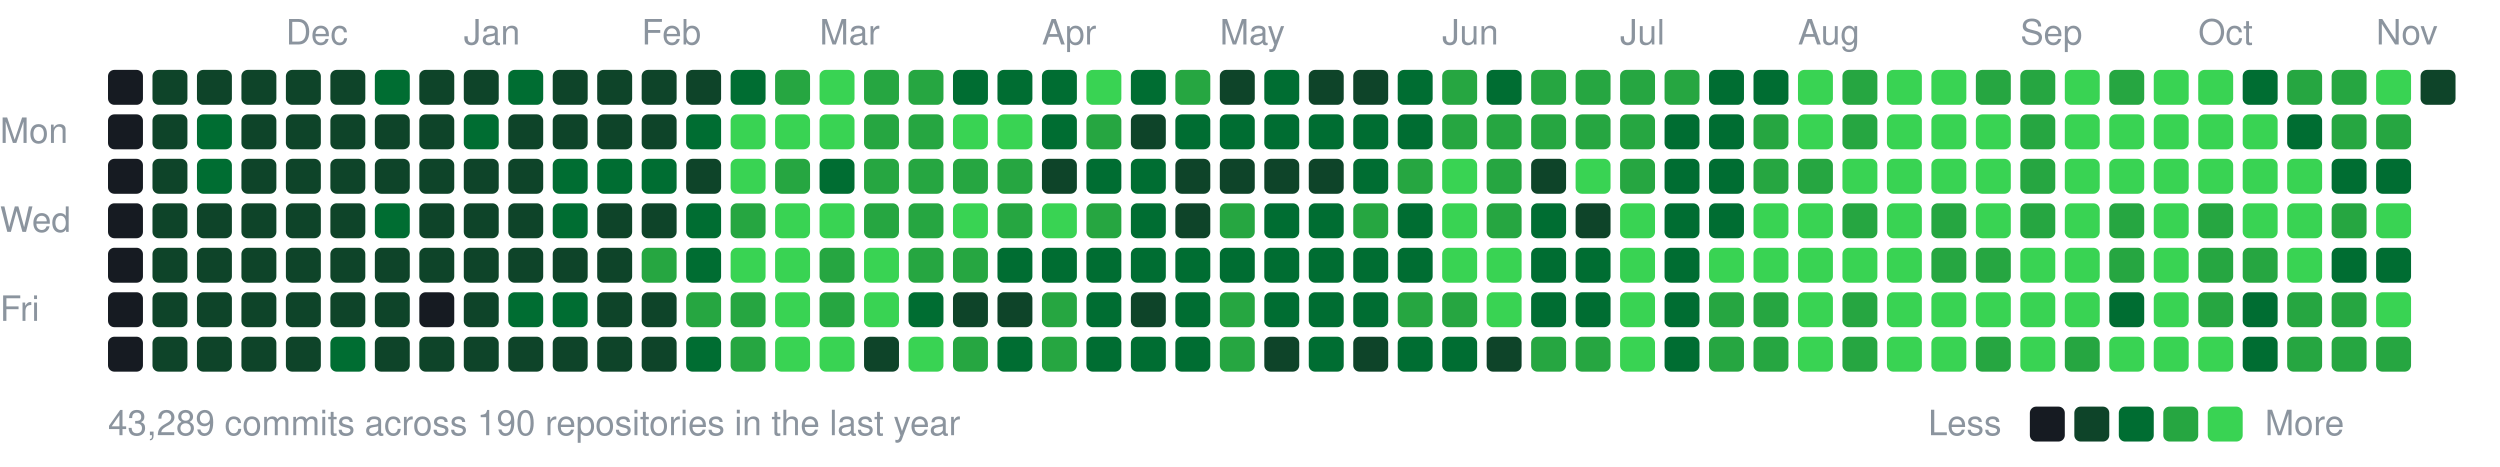
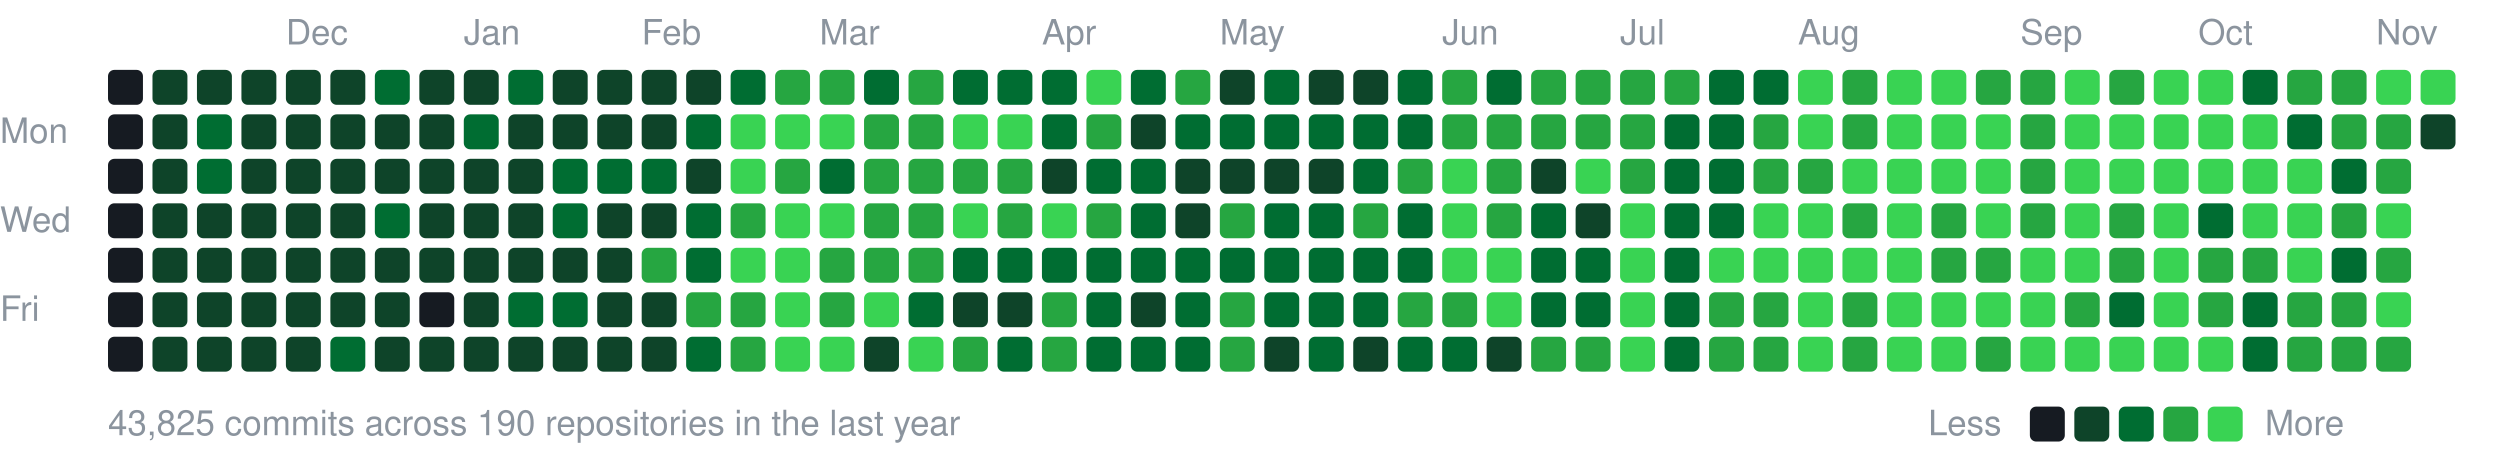
<svg xmlns="http://www.w3.org/2000/svg" width="787" height="147" viewBox="0 0 787 147">
  <style>text{font:11px -apple-system,BlinkMacSystemFont,"Segoe UI",Helvetica,Arial,sans-serif;fill:#8b949e}</style>
  <text x="90" y="14">Dec</text>
  <text x="146" y="14">Jan</text>
  <text x="202" y="14">Feb</text>
  <text x="258" y="14">Mar</text>
  <text x="328" y="14">Apr</text>
  <text x="384" y="14">May</text>
  <text x="454" y="14">Jun</text>
  <text x="510" y="14">Jul</text>
  <text x="566" y="14">Aug</text>
  <text x="636" y="14">Sep</text>
  <text x="692" y="14">Oct</text>
  <text x="748" y="14">Nov</text>
  <text x="0" y="45">Mon</text>
  <text x="0" y="73">Wed</text>
  <text x="0" y="101">Fri</text>
  <rect x="34" y="22" width="11" height="11" rx="2" fill="#161b22" />
  <rect x="34" y="36" width="11" height="11" rx="2" fill="#161b22" />
  <rect x="34" y="50" width="11" height="11" rx="2" fill="#161b22" />
  <rect x="34" y="64" width="11" height="11" rx="2" fill="#161b22" />
  <rect x="34" y="78" width="11" height="11" rx="2" fill="#161b22" />
  <rect x="34" y="92" width="11" height="11" rx="2" fill="#161b22" />
  <rect x="34" y="106" width="11" height="11" rx="2" fill="#161b22" />
  <rect x="48" y="22" width="11" height="11" rx="2" fill="#0e4429" />
  <rect x="48" y="36" width="11" height="11" rx="2" fill="#0e4429" />
  <rect x="48" y="50" width="11" height="11" rx="2" fill="#0e4429" />
  <rect x="48" y="64" width="11" height="11" rx="2" fill="#0e4429" />
  <rect x="48" y="78" width="11" height="11" rx="2" fill="#0e4429" />
  <rect x="48" y="92" width="11" height="11" rx="2" fill="#0e4429" />
  <rect x="48" y="106" width="11" height="11" rx="2" fill="#0e4429" />
  <rect x="62" y="22" width="11" height="11" rx="2" fill="#0e4429" />
  <rect x="62" y="36" width="11" height="11" rx="2" fill="#006d32" />
  <rect x="62" y="50" width="11" height="11" rx="2" fill="#006d32" />
  <rect x="62" y="64" width="11" height="11" rx="2" fill="#0e4429" />
  <rect x="62" y="78" width="11" height="11" rx="2" fill="#0e4429" />
  <rect x="62" y="92" width="11" height="11" rx="2" fill="#0e4429" />
  <rect x="62" y="106" width="11" height="11" rx="2" fill="#0e4429" />
  <rect x="76" y="22" width="11" height="11" rx="2" fill="#0e4429" />
  <rect x="76" y="36" width="11" height="11" rx="2" fill="#0e4429" />
  <rect x="76" y="50" width="11" height="11" rx="2" fill="#0e4429" />
  <rect x="76" y="64" width="11" height="11" rx="2" fill="#0e4429" />
  <rect x="76" y="78" width="11" height="11" rx="2" fill="#0e4429" />
  <rect x="76" y="92" width="11" height="11" rx="2" fill="#0e4429" />
  <rect x="76" y="106" width="11" height="11" rx="2" fill="#0e4429" />
  <rect x="90" y="22" width="11" height="11" rx="2" fill="#0e4429" />
  <rect x="90" y="36" width="11" height="11" rx="2" fill="#0e4429" />
  <rect x="90" y="50" width="11" height="11" rx="2" fill="#0e4429" />
  <rect x="90" y="64" width="11" height="11" rx="2" fill="#0e4429" />
  <rect x="90" y="78" width="11" height="11" rx="2" fill="#0e4429" />
  <rect x="90" y="92" width="11" height="11" rx="2" fill="#0e4429" />
  <rect x="90" y="106" width="11" height="11" rx="2" fill="#0e4429" />
  <rect x="104" y="22" width="11" height="11" rx="2" fill="#0e4429" />
  <rect x="104" y="36" width="11" height="11" rx="2" fill="#0e4429" />
  <rect x="104" y="50" width="11" height="11" rx="2" fill="#0e4429" />
  <rect x="104" y="64" width="11" height="11" rx="2" fill="#0e4429" />
  <rect x="104" y="78" width="11" height="11" rx="2" fill="#0e4429" />
  <rect x="104" y="92" width="11" height="11" rx="2" fill="#0e4429" />
  <rect x="104" y="106" width="11" height="11" rx="2" fill="#006d32" />
  <rect x="118" y="22" width="11" height="11" rx="2" fill="#006d32" />
  <rect x="118" y="36" width="11" height="11" rx="2" fill="#0e4429" />
  <rect x="118" y="50" width="11" height="11" rx="2" fill="#0e4429" />
  <rect x="118" y="64" width="11" height="11" rx="2" fill="#006d32" />
  <rect x="118" y="78" width="11" height="11" rx="2" fill="#0e4429" />
  <rect x="118" y="92" width="11" height="11" rx="2" fill="#0e4429" />
  <rect x="118" y="106" width="11" height="11" rx="2" fill="#0e4429" />
  <rect x="132" y="22" width="11" height="11" rx="2" fill="#0e4429" />
  <rect x="132" y="36" width="11" height="11" rx="2" fill="#0e4429" />
  <rect x="132" y="50" width="11" height="11" rx="2" fill="#0e4429" />
  <rect x="132" y="64" width="11" height="11" rx="2" fill="#0e4429" />
  <rect x="132" y="78" width="11" height="11" rx="2" fill="#0e4429" />
  <rect x="132" y="92" width="11" height="11" rx="2" fill="#161b22" />
  <rect x="132" y="106" width="11" height="11" rx="2" fill="#0e4429" />
  <rect x="146" y="22" width="11" height="11" rx="2" fill="#0e4429" />
  <rect x="146" y="36" width="11" height="11" rx="2" fill="#006d32" />
  <rect x="146" y="50" width="11" height="11" rx="2" fill="#0e4429" />
  <rect x="146" y="64" width="11" height="11" rx="2" fill="#0e4429" />
  <rect x="146" y="78" width="11" height="11" rx="2" fill="#0e4429" />
  <rect x="146" y="92" width="11" height="11" rx="2" fill="#0e4429" />
  <rect x="146" y="106" width="11" height="11" rx="2" fill="#0e4429" />
  <rect x="160" y="22" width="11" height="11" rx="2" fill="#006d32" />
  <rect x="160" y="36" width="11" height="11" rx="2" fill="#0e4429" />
  <rect x="160" y="50" width="11" height="11" rx="2" fill="#0e4429" />
  <rect x="160" y="64" width="11" height="11" rx="2" fill="#0e4429" />
  <rect x="160" y="78" width="11" height="11" rx="2" fill="#0e4429" />
  <rect x="160" y="92" width="11" height="11" rx="2" fill="#006d32" />
  <rect x="160" y="106" width="11" height="11" rx="2" fill="#0e4429" />
  <rect x="174" y="22" width="11" height="11" rx="2" fill="#0e4429" />
  <rect x="174" y="36" width="11" height="11" rx="2" fill="#0e4429" />
  <rect x="174" y="50" width="11" height="11" rx="2" fill="#006d32" />
  <rect x="174" y="64" width="11" height="11" rx="2" fill="#006d32" />
  <rect x="174" y="78" width="11" height="11" rx="2" fill="#0e4429" />
  <rect x="174" y="92" width="11" height="11" rx="2" fill="#006d32" />
  <rect x="174" y="106" width="11" height="11" rx="2" fill="#0e4429" />
  <rect x="188" y="22" width="11" height="11" rx="2" fill="#0e4429" />
  <rect x="188" y="36" width="11" height="11" rx="2" fill="#0e4429" />
  <rect x="188" y="50" width="11" height="11" rx="2" fill="#006d32" />
  <rect x="188" y="64" width="11" height="11" rx="2" fill="#0e4429" />
  <rect x="188" y="78" width="11" height="11" rx="2" fill="#0e4429" />
  <rect x="188" y="92" width="11" height="11" rx="2" fill="#0e4429" />
  <rect x="188" y="106" width="11" height="11" rx="2" fill="#0e4429" />
  <rect x="202" y="22" width="11" height="11" rx="2" fill="#0e4429" />
  <rect x="202" y="36" width="11" height="11" rx="2" fill="#0e4429" />
  <rect x="202" y="50" width="11" height="11" rx="2" fill="#006d32" />
  <rect x="202" y="64" width="11" height="11" rx="2" fill="#0e4429" />
  <rect x="202" y="78" width="11" height="11" rx="2" fill="#26a641" />
  <rect x="202" y="92" width="11" height="11" rx="2" fill="#0e4429" />
  <rect x="202" y="106" width="11" height="11" rx="2" fill="#0e4429" />
  <rect x="216" y="22" width="11" height="11" rx="2" fill="#0e4429" />
  <rect x="216" y="36" width="11" height="11" rx="2" fill="#006d32" />
  <rect x="216" y="50" width="11" height="11" rx="2" fill="#0e4429" />
  <rect x="216" y="64" width="11" height="11" rx="2" fill="#006d32" />
  <rect x="216" y="78" width="11" height="11" rx="2" fill="#006d32" />
  <rect x="216" y="92" width="11" height="11" rx="2" fill="#26a641" />
  <rect x="216" y="106" width="11" height="11" rx="2" fill="#006d32" />
  <rect x="230" y="22" width="11" height="11" rx="2" fill="#006d32" />
  <rect x="230" y="36" width="11" height="11" rx="2" fill="#39d353" />
  <rect x="230" y="50" width="11" height="11" rx="2" fill="#39d353" />
  <rect x="230" y="64" width="11" height="11" rx="2" fill="#26a641" />
  <rect x="230" y="78" width="11" height="11" rx="2" fill="#39d353" />
  <rect x="230" y="92" width="11" height="11" rx="2" fill="#26a641" />
  <rect x="230" y="106" width="11" height="11" rx="2" fill="#26a641" />
  <rect x="244" y="22" width="11" height="11" rx="2" fill="#26a641" />
  <rect x="244" y="36" width="11" height="11" rx="2" fill="#39d353" />
  <rect x="244" y="50" width="11" height="11" rx="2" fill="#26a641" />
  <rect x="244" y="64" width="11" height="11" rx="2" fill="#39d353" />
  <rect x="244" y="78" width="11" height="11" rx="2" fill="#39d353" />
  <rect x="244" y="92" width="11" height="11" rx="2" fill="#39d353" />
  <rect x="244" y="106" width="11" height="11" rx="2" fill="#39d353" />
-   <rect x="258" y="22" width="11" height="11" rx="2" fill="#39d353" />
+   <rect x="258" y="22" width="11" height="11" rx="2" fill="#26a641" />
  <rect x="258" y="36" width="11" height="11" rx="2" fill="#39d353" />
  <rect x="258" y="50" width="11" height="11" rx="2" fill="#006d32" />
  <rect x="258" y="64" width="11" height="11" rx="2" fill="#39d353" />
  <rect x="258" y="78" width="11" height="11" rx="2" fill="#26a641" />
  <rect x="258" y="92" width="11" height="11" rx="2" fill="#26a641" />
  <rect x="258" y="106" width="11" height="11" rx="2" fill="#39d353" />
-   <rect x="272" y="22" width="11" height="11" rx="2" fill="#26a641" />
+   <rect x="272" y="22" width="11" height="11" rx="2" fill="#006d32" />
  <rect x="272" y="36" width="11" height="11" rx="2" fill="#26a641" />
  <rect x="272" y="50" width="11" height="11" rx="2" fill="#26a641" />
  <rect x="272" y="64" width="11" height="11" rx="2" fill="#26a641" />
-   <rect x="272" y="78" width="11" height="11" rx="2" fill="#39d353" />
+   <rect x="272" y="78" width="11" height="11" rx="2" fill="#26a641" />
  <rect x="272" y="92" width="11" height="11" rx="2" fill="#39d353" />
  <rect x="272" y="106" width="11" height="11" rx="2" fill="#0e4429" />
  <rect x="286" y="22" width="11" height="11" rx="2" fill="#26a641" />
  <rect x="286" y="36" width="11" height="11" rx="2" fill="#26a641" />
  <rect x="286" y="50" width="11" height="11" rx="2" fill="#26a641" />
  <rect x="286" y="64" width="11" height="11" rx="2" fill="#26a641" />
  <rect x="286" y="78" width="11" height="11" rx="2" fill="#26a641" />
  <rect x="286" y="92" width="11" height="11" rx="2" fill="#006d32" />
  <rect x="286" y="106" width="11" height="11" rx="2" fill="#39d353" />
  <rect x="300" y="22" width="11" height="11" rx="2" fill="#006d32" />
  <rect x="300" y="36" width="11" height="11" rx="2" fill="#39d353" />
  <rect x="300" y="50" width="11" height="11" rx="2" fill="#26a641" />
  <rect x="300" y="64" width="11" height="11" rx="2" fill="#39d353" />
-   <rect x="300" y="78" width="11" height="11" rx="2" fill="#26a641" />
+   <rect x="300" y="78" width="11" height="11" rx="2" fill="#006d32" />
  <rect x="300" y="92" width="11" height="11" rx="2" fill="#0e4429" />
  <rect x="300" y="106" width="11" height="11" rx="2" fill="#26a641" />
  <rect x="314" y="22" width="11" height="11" rx="2" fill="#006d32" />
  <rect x="314" y="36" width="11" height="11" rx="2" fill="#39d353" />
  <rect x="314" y="50" width="11" height="11" rx="2" fill="#26a641" />
  <rect x="314" y="64" width="11" height="11" rx="2" fill="#26a641" />
  <rect x="314" y="78" width="11" height="11" rx="2" fill="#006d32" />
  <rect x="314" y="92" width="11" height="11" rx="2" fill="#0e4429" />
  <rect x="314" y="106" width="11" height="11" rx="2" fill="#006d32" />
  <rect x="328" y="22" width="11" height="11" rx="2" fill="#006d32" />
  <rect x="328" y="36" width="11" height="11" rx="2" fill="#006d32" />
  <rect x="328" y="50" width="11" height="11" rx="2" fill="#0e4429" />
  <rect x="328" y="64" width="11" height="11" rx="2" fill="#39d353" />
  <rect x="328" y="78" width="11" height="11" rx="2" fill="#006d32" />
  <rect x="328" y="92" width="11" height="11" rx="2" fill="#26a641" />
  <rect x="328" y="106" width="11" height="11" rx="2" fill="#26a641" />
  <rect x="342" y="22" width="11" height="11" rx="2" fill="#39d353" />
  <rect x="342" y="36" width="11" height="11" rx="2" fill="#26a641" />
  <rect x="342" y="50" width="11" height="11" rx="2" fill="#006d32" />
  <rect x="342" y="64" width="11" height="11" rx="2" fill="#26a641" />
  <rect x="342" y="78" width="11" height="11" rx="2" fill="#006d32" />
  <rect x="342" y="92" width="11" height="11" rx="2" fill="#006d32" />
  <rect x="342" y="106" width="11" height="11" rx="2" fill="#006d32" />
  <rect x="356" y="22" width="11" height="11" rx="2" fill="#006d32" />
  <rect x="356" y="36" width="11" height="11" rx="2" fill="#0e4429" />
  <rect x="356" y="50" width="11" height="11" rx="2" fill="#006d32" />
  <rect x="356" y="64" width="11" height="11" rx="2" fill="#006d32" />
  <rect x="356" y="78" width="11" height="11" rx="2" fill="#006d32" />
  <rect x="356" y="92" width="11" height="11" rx="2" fill="#0e4429" />
  <rect x="356" y="106" width="11" height="11" rx="2" fill="#006d32" />
  <rect x="370" y="22" width="11" height="11" rx="2" fill="#26a641" />
  <rect x="370" y="36" width="11" height="11" rx="2" fill="#006d32" />
  <rect x="370" y="50" width="11" height="11" rx="2" fill="#0e4429" />
  <rect x="370" y="64" width="11" height="11" rx="2" fill="#0e4429" />
  <rect x="370" y="78" width="11" height="11" rx="2" fill="#006d32" />
  <rect x="370" y="92" width="11" height="11" rx="2" fill="#006d32" />
  <rect x="370" y="106" width="11" height="11" rx="2" fill="#006d32" />
  <rect x="384" y="22" width="11" height="11" rx="2" fill="#0e4429" />
  <rect x="384" y="36" width="11" height="11" rx="2" fill="#006d32" />
  <rect x="384" y="50" width="11" height="11" rx="2" fill="#0e4429" />
  <rect x="384" y="64" width="11" height="11" rx="2" fill="#26a641" />
  <rect x="384" y="78" width="11" height="11" rx="2" fill="#006d32" />
  <rect x="384" y="92" width="11" height="11" rx="2" fill="#26a641" />
  <rect x="384" y="106" width="11" height="11" rx="2" fill="#26a641" />
  <rect x="398" y="22" width="11" height="11" rx="2" fill="#006d32" />
  <rect x="398" y="36" width="11" height="11" rx="2" fill="#006d32" />
  <rect x="398" y="50" width="11" height="11" rx="2" fill="#0e4429" />
  <rect x="398" y="64" width="11" height="11" rx="2" fill="#006d32" />
  <rect x="398" y="78" width="11" height="11" rx="2" fill="#006d32" />
  <rect x="398" y="92" width="11" height="11" rx="2" fill="#006d32" />
  <rect x="398" y="106" width="11" height="11" rx="2" fill="#0e4429" />
  <rect x="412" y="22" width="11" height="11" rx="2" fill="#0e4429" />
  <rect x="412" y="36" width="11" height="11" rx="2" fill="#006d32" />
  <rect x="412" y="50" width="11" height="11" rx="2" fill="#0e4429" />
  <rect x="412" y="64" width="11" height="11" rx="2" fill="#006d32" />
  <rect x="412" y="78" width="11" height="11" rx="2" fill="#006d32" />
  <rect x="412" y="92" width="11" height="11" rx="2" fill="#006d32" />
  <rect x="412" y="106" width="11" height="11" rx="2" fill="#006d32" />
  <rect x="426" y="22" width="11" height="11" rx="2" fill="#0e4429" />
  <rect x="426" y="36" width="11" height="11" rx="2" fill="#006d32" />
  <rect x="426" y="50" width="11" height="11" rx="2" fill="#006d32" />
  <rect x="426" y="64" width="11" height="11" rx="2" fill="#26a641" />
  <rect x="426" y="78" width="11" height="11" rx="2" fill="#006d32" />
  <rect x="426" y="92" width="11" height="11" rx="2" fill="#006d32" />
  <rect x="426" y="106" width="11" height="11" rx="2" fill="#0e4429" />
  <rect x="440" y="22" width="11" height="11" rx="2" fill="#006d32" />
  <rect x="440" y="36" width="11" height="11" rx="2" fill="#006d32" />
  <rect x="440" y="50" width="11" height="11" rx="2" fill="#26a641" />
  <rect x="440" y="64" width="11" height="11" rx="2" fill="#006d32" />
  <rect x="440" y="78" width="11" height="11" rx="2" fill="#006d32" />
  <rect x="440" y="92" width="11" height="11" rx="2" fill="#26a641" />
  <rect x="440" y="106" width="11" height="11" rx="2" fill="#006d32" />
  <rect x="454" y="22" width="11" height="11" rx="2" fill="#26a641" />
  <rect x="454" y="36" width="11" height="11" rx="2" fill="#26a641" />
  <rect x="454" y="50" width="11" height="11" rx="2" fill="#39d353" />
  <rect x="454" y="64" width="11" height="11" rx="2" fill="#39d353" />
  <rect x="454" y="78" width="11" height="11" rx="2" fill="#39d353" />
  <rect x="454" y="92" width="11" height="11" rx="2" fill="#26a641" />
  <rect x="454" y="106" width="11" height="11" rx="2" fill="#006d32" />
  <rect x="468" y="22" width="11" height="11" rx="2" fill="#006d32" />
  <rect x="468" y="36" width="11" height="11" rx="2" fill="#26a641" />
  <rect x="468" y="50" width="11" height="11" rx="2" fill="#26a641" />
  <rect x="468" y="64" width="11" height="11" rx="2" fill="#26a641" />
  <rect x="468" y="78" width="11" height="11" rx="2" fill="#39d353" />
  <rect x="468" y="92" width="11" height="11" rx="2" fill="#39d353" />
  <rect x="468" y="106" width="11" height="11" rx="2" fill="#0e4429" />
  <rect x="482" y="22" width="11" height="11" rx="2" fill="#26a641" />
  <rect x="482" y="36" width="11" height="11" rx="2" fill="#26a641" />
  <rect x="482" y="50" width="11" height="11" rx="2" fill="#0e4429" />
  <rect x="482" y="64" width="11" height="11" rx="2" fill="#006d32" />
  <rect x="482" y="78" width="11" height="11" rx="2" fill="#006d32" />
  <rect x="482" y="92" width="11" height="11" rx="2" fill="#006d32" />
  <rect x="482" y="106" width="11" height="11" rx="2" fill="#26a641" />
  <rect x="496" y="22" width="11" height="11" rx="2" fill="#26a641" />
  <rect x="496" y="36" width="11" height="11" rx="2" fill="#26a641" />
  <rect x="496" y="50" width="11" height="11" rx="2" fill="#39d353" />
  <rect x="496" y="64" width="11" height="11" rx="2" fill="#0e4429" />
  <rect x="496" y="78" width="11" height="11" rx="2" fill="#006d32" />
  <rect x="496" y="92" width="11" height="11" rx="2" fill="#006d32" />
  <rect x="496" y="106" width="11" height="11" rx="2" fill="#26a641" />
  <rect x="510" y="22" width="11" height="11" rx="2" fill="#26a641" />
  <rect x="510" y="36" width="11" height="11" rx="2" fill="#26a641" />
  <rect x="510" y="50" width="11" height="11" rx="2" fill="#26a641" />
  <rect x="510" y="64" width="11" height="11" rx="2" fill="#39d353" />
  <rect x="510" y="78" width="11" height="11" rx="2" fill="#39d353" />
  <rect x="510" y="92" width="11" height="11" rx="2" fill="#39d353" />
  <rect x="510" y="106" width="11" height="11" rx="2" fill="#39d353" />
  <rect x="524" y="22" width="11" height="11" rx="2" fill="#26a641" />
  <rect x="524" y="36" width="11" height="11" rx="2" fill="#006d32" />
  <rect x="524" y="50" width="11" height="11" rx="2" fill="#006d32" />
  <rect x="524" y="64" width="11" height="11" rx="2" fill="#006d32" />
  <rect x="524" y="78" width="11" height="11" rx="2" fill="#006d32" />
  <rect x="524" y="92" width="11" height="11" rx="2" fill="#006d32" />
  <rect x="524" y="106" width="11" height="11" rx="2" fill="#006d32" />
  <rect x="538" y="22" width="11" height="11" rx="2" fill="#006d32" />
  <rect x="538" y="36" width="11" height="11" rx="2" fill="#006d32" />
  <rect x="538" y="50" width="11" height="11" rx="2" fill="#006d32" />
  <rect x="538" y="64" width="11" height="11" rx="2" fill="#006d32" />
  <rect x="538" y="78" width="11" height="11" rx="2" fill="#39d353" />
  <rect x="538" y="92" width="11" height="11" rx="2" fill="#26a641" />
  <rect x="538" y="106" width="11" height="11" rx="2" fill="#26a641" />
  <rect x="552" y="22" width="11" height="11" rx="2" fill="#006d32" />
  <rect x="552" y="36" width="11" height="11" rx="2" fill="#26a641" />
  <rect x="552" y="50" width="11" height="11" rx="2" fill="#26a641" />
  <rect x="552" y="64" width="11" height="11" rx="2" fill="#39d353" />
  <rect x="552" y="78" width="11" height="11" rx="2" fill="#39d353" />
  <rect x="552" y="92" width="11" height="11" rx="2" fill="#26a641" />
  <rect x="552" y="106" width="11" height="11" rx="2" fill="#26a641" />
  <rect x="566" y="22" width="11" height="11" rx="2" fill="#39d353" />
  <rect x="566" y="36" width="11" height="11" rx="2" fill="#39d353" />
  <rect x="566" y="50" width="11" height="11" rx="2" fill="#26a641" />
  <rect x="566" y="64" width="11" height="11" rx="2" fill="#39d353" />
  <rect x="566" y="78" width="11" height="11" rx="2" fill="#39d353" />
  <rect x="566" y="92" width="11" height="11" rx="2" fill="#39d353" />
  <rect x="566" y="106" width="11" height="11" rx="2" fill="#39d353" />
  <rect x="580" y="22" width="11" height="11" rx="2" fill="#26a641" />
  <rect x="580" y="36" width="11" height="11" rx="2" fill="#26a641" />
  <rect x="580" y="50" width="11" height="11" rx="2" fill="#39d353" />
  <rect x="580" y="64" width="11" height="11" rx="2" fill="#26a641" />
  <rect x="580" y="78" width="11" height="11" rx="2" fill="#39d353" />
  <rect x="580" y="92" width="11" height="11" rx="2" fill="#26a641" />
  <rect x="580" y="106" width="11" height="11" rx="2" fill="#26a641" />
  <rect x="594" y="22" width="11" height="11" rx="2" fill="#39d353" />
  <rect x="594" y="36" width="11" height="11" rx="2" fill="#39d353" />
  <rect x="594" y="50" width="11" height="11" rx="2" fill="#39d353" />
  <rect x="594" y="64" width="11" height="11" rx="2" fill="#39d353" />
  <rect x="594" y="78" width="11" height="11" rx="2" fill="#39d353" />
  <rect x="594" y="92" width="11" height="11" rx="2" fill="#39d353" />
  <rect x="594" y="106" width="11" height="11" rx="2" fill="#39d353" />
  <rect x="608" y="22" width="11" height="11" rx="2" fill="#39d353" />
  <rect x="608" y="36" width="11" height="11" rx="2" fill="#39d353" />
  <rect x="608" y="50" width="11" height="11" rx="2" fill="#39d353" />
  <rect x="608" y="64" width="11" height="11" rx="2" fill="#26a641" />
  <rect x="608" y="78" width="11" height="11" rx="2" fill="#26a641" />
  <rect x="608" y="92" width="11" height="11" rx="2" fill="#39d353" />
  <rect x="608" y="106" width="11" height="11" rx="2" fill="#39d353" />
  <rect x="622" y="22" width="11" height="11" rx="2" fill="#26a641" />
  <rect x="622" y="36" width="11" height="11" rx="2" fill="#39d353" />
  <rect x="622" y="50" width="11" height="11" rx="2" fill="#39d353" />
  <rect x="622" y="64" width="11" height="11" rx="2" fill="#39d353" />
  <rect x="622" y="78" width="11" height="11" rx="2" fill="#26a641" />
  <rect x="622" y="92" width="11" height="11" rx="2" fill="#39d353" />
  <rect x="622" y="106" width="11" height="11" rx="2" fill="#26a641" />
  <rect x="636" y="22" width="11" height="11" rx="2" fill="#26a641" />
  <rect x="636" y="36" width="11" height="11" rx="2" fill="#26a641" />
  <rect x="636" y="50" width="11" height="11" rx="2" fill="#26a641" />
  <rect x="636" y="64" width="11" height="11" rx="2" fill="#26a641" />
  <rect x="636" y="78" width="11" height="11" rx="2" fill="#39d353" />
  <rect x="636" y="92" width="11" height="11" rx="2" fill="#39d353" />
  <rect x="636" y="106" width="11" height="11" rx="2" fill="#39d353" />
  <rect x="650" y="22" width="11" height="11" rx="2" fill="#39d353" />
  <rect x="650" y="36" width="11" height="11" rx="2" fill="#39d353" />
  <rect x="650" y="50" width="11" height="11" rx="2" fill="#39d353" />
  <rect x="650" y="64" width="11" height="11" rx="2" fill="#39d353" />
  <rect x="650" y="78" width="11" height="11" rx="2" fill="#39d353" />
-   <rect x="650" y="92" width="11" height="11" rx="2" fill="#39d353" />
-   <rect x="650" y="106" width="11" height="11" rx="2" fill="#26a641" />
+   <rect x="650" y="92" width="11" height="11" rx="2" fill="#26a641" />
+   <rect x="650" y="106" width="11" height="11" rx="2" fill="#39d353" />
  <rect x="664" y="22" width="11" height="11" rx="2" fill="#26a641" />
  <rect x="664" y="36" width="11" height="11" rx="2" fill="#39d353" />
  <rect x="664" y="50" width="11" height="11" rx="2" fill="#39d353" />
  <rect x="664" y="64" width="11" height="11" rx="2" fill="#26a641" />
  <rect x="664" y="78" width="11" height="11" rx="2" fill="#26a641" />
  <rect x="664" y="92" width="11" height="11" rx="2" fill="#006d32" />
  <rect x="664" y="106" width="11" height="11" rx="2" fill="#39d353" />
  <rect x="678" y="22" width="11" height="11" rx="2" fill="#39d353" />
  <rect x="678" y="36" width="11" height="11" rx="2" fill="#39d353" />
  <rect x="678" y="50" width="11" height="11" rx="2" fill="#39d353" />
  <rect x="678" y="64" width="11" height="11" rx="2" fill="#39d353" />
  <rect x="678" y="78" width="11" height="11" rx="2" fill="#39d353" />
  <rect x="678" y="92" width="11" height="11" rx="2" fill="#39d353" />
  <rect x="678" y="106" width="11" height="11" rx="2" fill="#39d353" />
  <rect x="692" y="22" width="11" height="11" rx="2" fill="#39d353" />
  <rect x="692" y="36" width="11" height="11" rx="2" fill="#39d353" />
  <rect x="692" y="50" width="11" height="11" rx="2" fill="#39d353" />
-   <rect x="692" y="64" width="11" height="11" rx="2" fill="#26a641" />
+   <rect x="692" y="64" width="11" height="11" rx="2" fill="#006d32" />
  <rect x="692" y="78" width="11" height="11" rx="2" fill="#26a641" />
  <rect x="692" y="92" width="11" height="11" rx="2" fill="#26a641" />
  <rect x="692" y="106" width="11" height="11" rx="2" fill="#39d353" />
  <rect x="706" y="22" width="11" height="11" rx="2" fill="#006d32" />
  <rect x="706" y="36" width="11" height="11" rx="2" fill="#39d353" />
  <rect x="706" y="50" width="11" height="11" rx="2" fill="#39d353" />
  <rect x="706" y="64" width="11" height="11" rx="2" fill="#39d353" />
  <rect x="706" y="78" width="11" height="11" rx="2" fill="#26a641" />
  <rect x="706" y="92" width="11" height="11" rx="2" fill="#006d32" />
  <rect x="706" y="106" width="11" height="11" rx="2" fill="#006d32" />
  <rect x="720" y="22" width="11" height="11" rx="2" fill="#26a641" />
  <rect x="720" y="36" width="11" height="11" rx="2" fill="#006d32" />
  <rect x="720" y="50" width="11" height="11" rx="2" fill="#39d353" />
  <rect x="720" y="64" width="11" height="11" rx="2" fill="#39d353" />
  <rect x="720" y="78" width="11" height="11" rx="2" fill="#39d353" />
  <rect x="720" y="92" width="11" height="11" rx="2" fill="#26a641" />
  <rect x="720" y="106" width="11" height="11" rx="2" fill="#26a641" />
  <rect x="734" y="22" width="11" height="11" rx="2" fill="#26a641" />
  <rect x="734" y="36" width="11" height="11" rx="2" fill="#26a641" />
  <rect x="734" y="50" width="11" height="11" rx="2" fill="#006d32" />
  <rect x="734" y="64" width="11" height="11" rx="2" fill="#26a641" />
  <rect x="734" y="78" width="11" height="11" rx="2" fill="#006d32" />
  <rect x="734" y="92" width="11" height="11" rx="2" fill="#26a641" />
  <rect x="734" y="106" width="11" height="11" rx="2" fill="#26a641" />
  <rect x="748" y="22" width="11" height="11" rx="2" fill="#39d353" />
  <rect x="748" y="36" width="11" height="11" rx="2" fill="#26a641" />
-   <rect x="748" y="50" width="11" height="11" rx="2" fill="#006d32" />
+   <rect x="748" y="50" width="11" height="11" rx="2" fill="#26a641" />
  <rect x="748" y="64" width="11" height="11" rx="2" fill="#39d353" />
-   <rect x="748" y="78" width="11" height="11" rx="2" fill="#006d32" />
+   <rect x="748" y="78" width="11" height="11" rx="2" fill="#26a641" />
  <rect x="748" y="92" width="11" height="11" rx="2" fill="#39d353" />
  <rect x="748" y="106" width="11" height="11" rx="2" fill="#26a641" />
-   <rect x="762" y="22" width="11" height="11" rx="2" fill="#0e4429" />
-   <text x="34" y="137">43,289 commits across 190 repositories in the last year</text>
+   <rect x="762" y="22" width="11" height="11" rx="2" fill="#39d353" />
+   <rect x="762" y="36" width="11" height="11" rx="2" fill="#0e4429" />
+   <text x="34" y="137">43,825 commits across 190 repositories in the last year</text>
  <text x="607" y="137">Less</text>
  <rect x="639" y="128" width="11" height="11" rx="2" fill="#161b22" />
  <rect x="653" y="128" width="11" height="11" rx="2" fill="#0e4429" />
  <rect x="667" y="128" width="11" height="11" rx="2" fill="#006d32" />
  <rect x="681" y="128" width="11" height="11" rx="2" fill="#26a641" />
  <rect x="695" y="128" width="11" height="11" rx="2" fill="#39d353" />
  <text x="713" y="137">More</text>
</svg>
